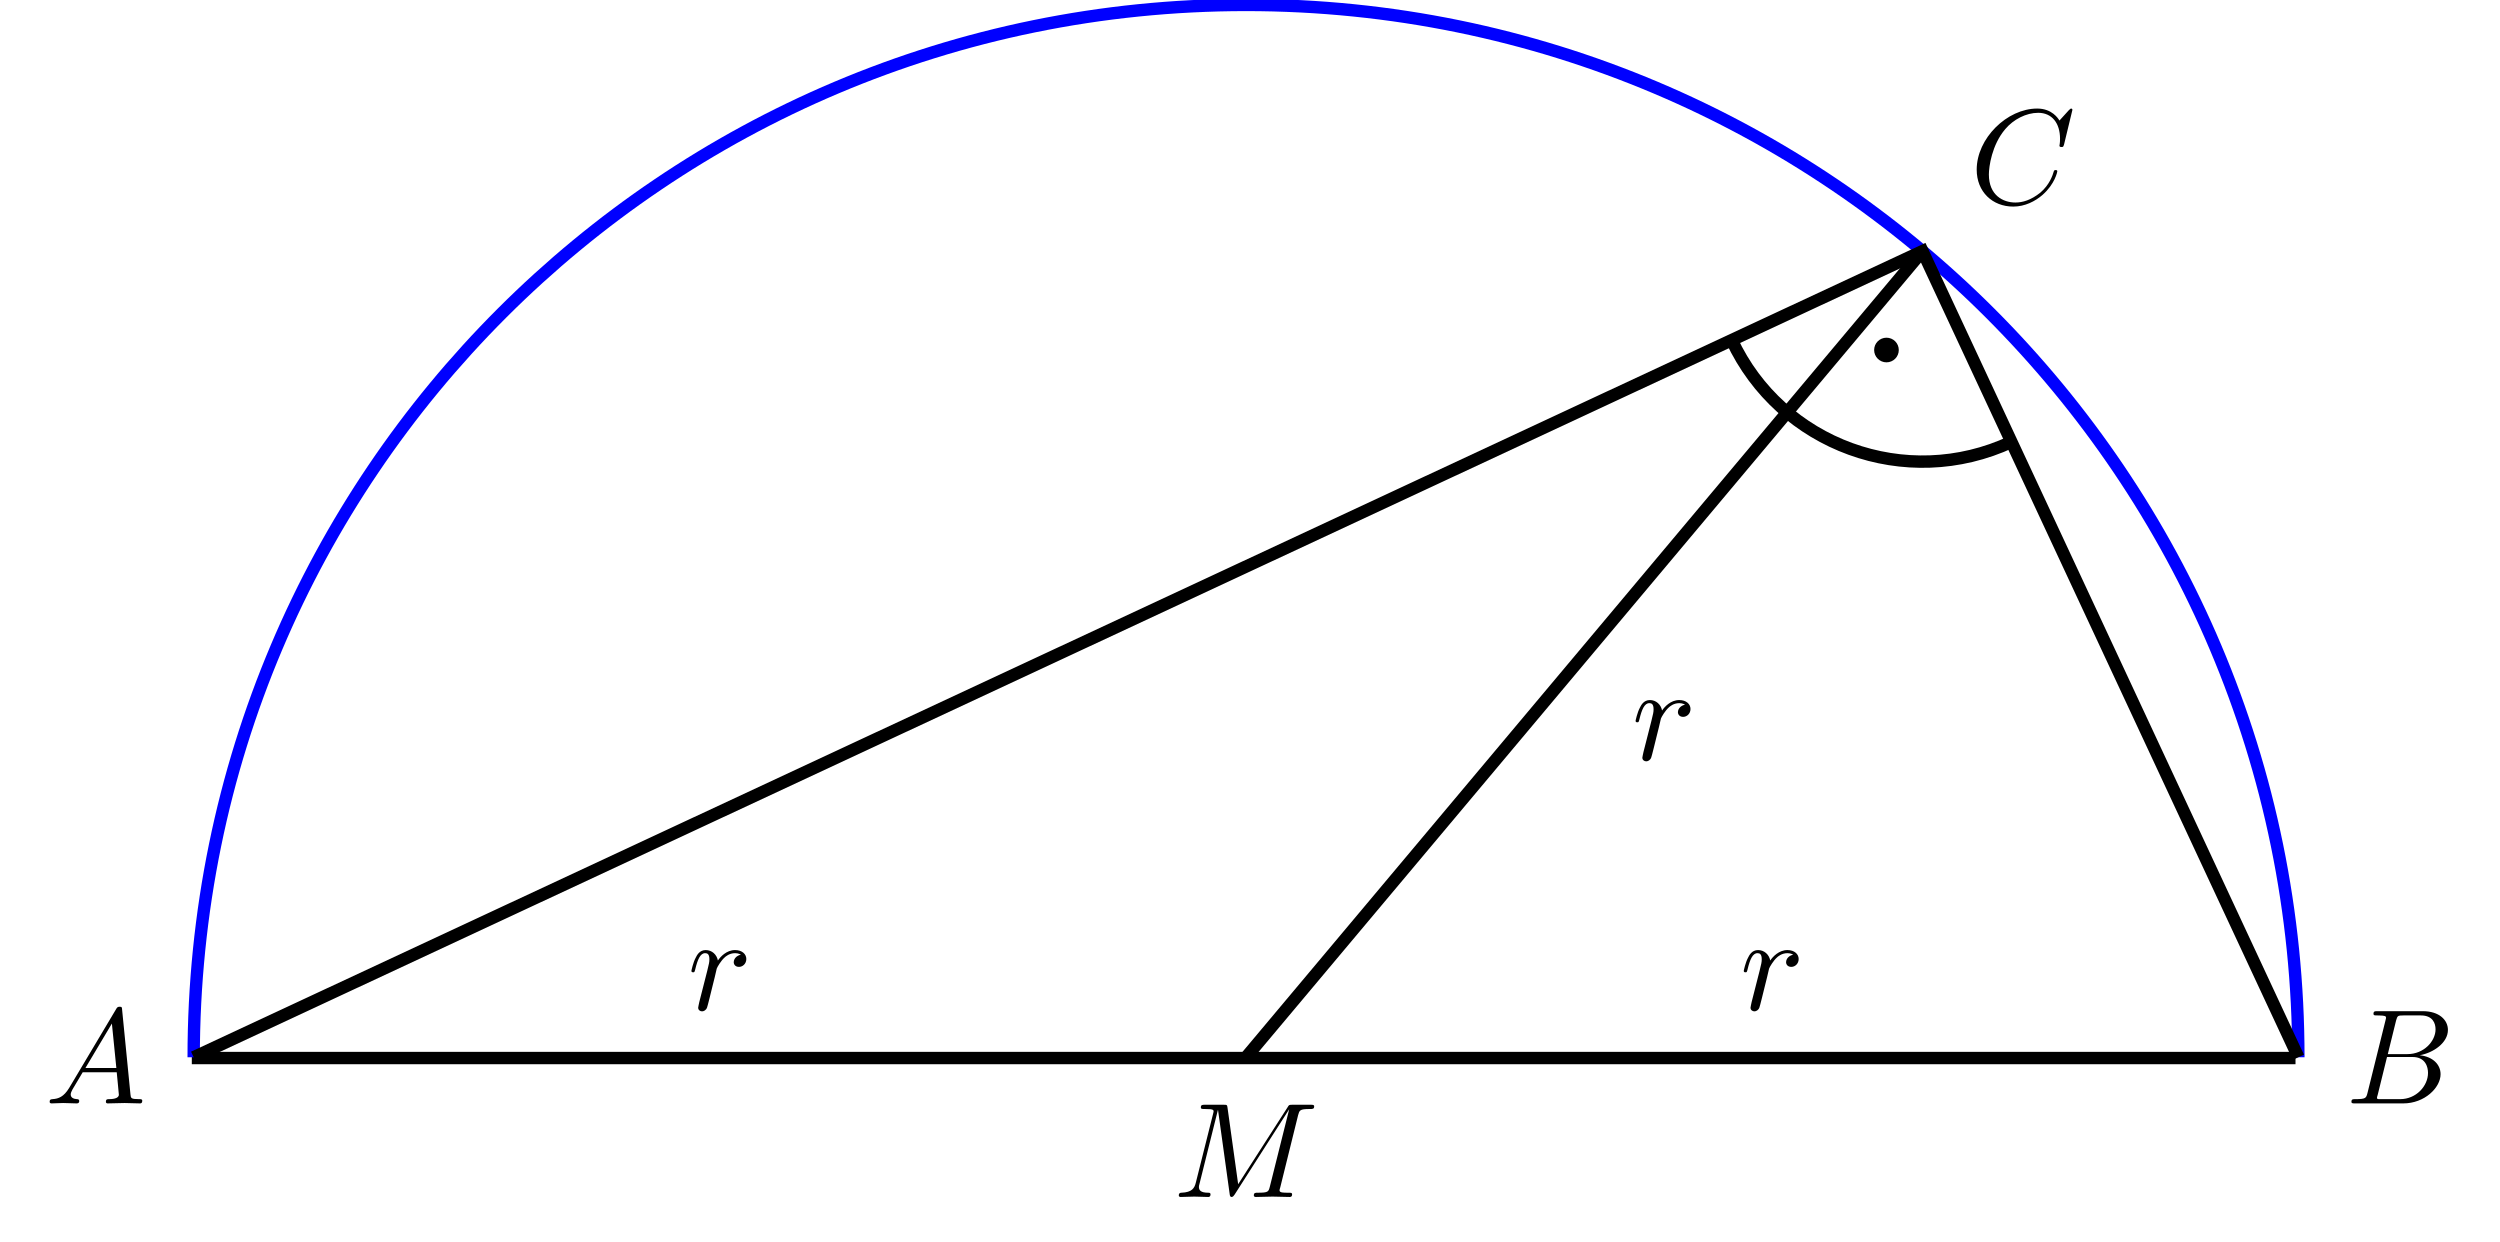
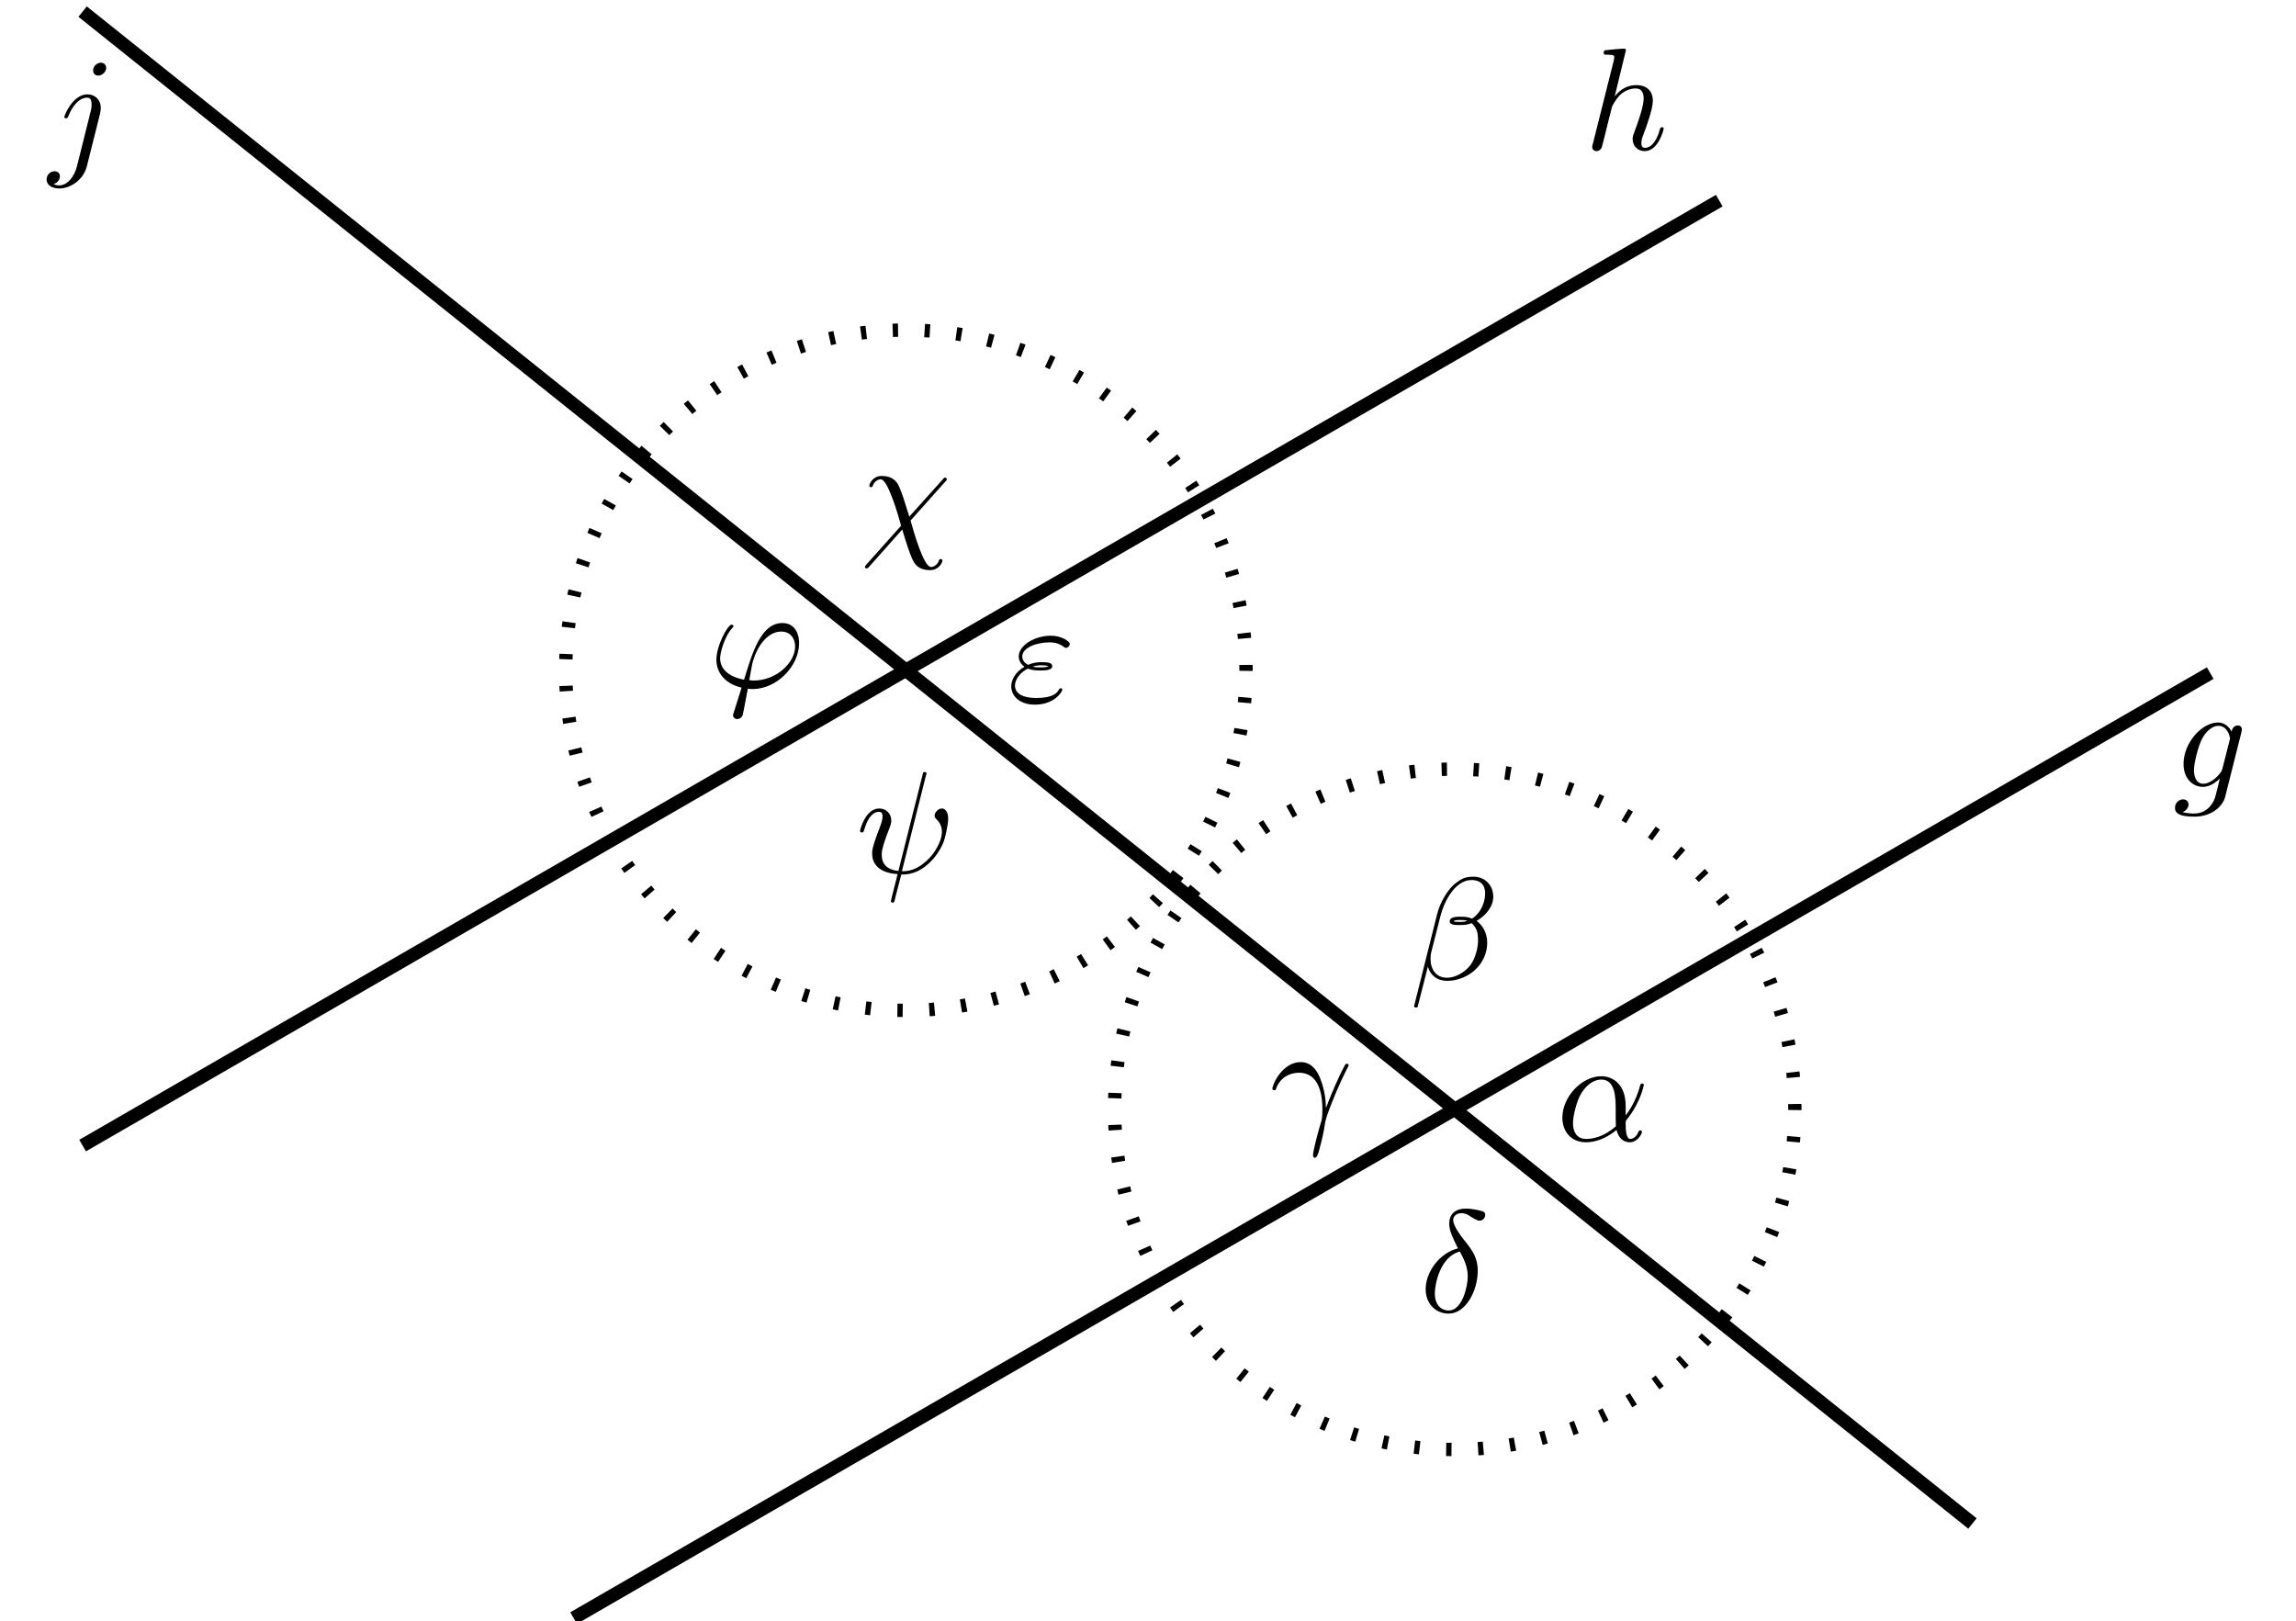
- <svg xmlns="http://www.w3.org/2000/svg" xmlns:xlink="http://www.w3.org/1999/xlink" width="202.025pt" height="100.364pt" viewBox="0 0 202.025 100.364" version="1.1">
+ <svg xmlns="http://www.w3.org/2000/svg" xmlns:xlink="http://www.w3.org/1999/xlink" width="172.195pt" height="121.545pt" viewBox="0 0 172.195 121.545" version="1.1">
  <defs>
    <g>
      <symbol overflow="visible" id="glyph0-0">
        <path style="stroke:none;" d="" />
      </symbol>
      <symbol overflow="visible" id="glyph0-1">
-         <path style="stroke:none;" d="M 10.094 -6.609 C 10.203 -7 10.219 -7.109 11.031 -7.109 C 11.281 -7.109 11.391 -7.109 11.391 -7.328 C 11.391 -7.453 11.281 -7.453 11.094 -7.453 L 9.656 -7.453 C 9.375 -7.453 9.359 -7.453 9.234 -7.234 L 5.25 -1.031 L 4.391 -7.203 C 4.359 -7.453 4.344 -7.453 4.062 -7.453 L 2.562 -7.453 C 2.359 -7.453 2.234 -7.453 2.234 -7.234 C 2.234 -7.109 2.328 -7.109 2.547 -7.109 C 2.688 -7.109 2.891 -7.094 3.016 -7.094 C 3.203 -7.062 3.266 -7.031 3.266 -6.922 C 3.266 -6.875 3.25 -6.844 3.219 -6.703 L 1.828 -1.156 C 1.719 -0.719 1.531 -0.375 0.656 -0.344 C 0.594 -0.344 0.453 -0.328 0.453 -0.125 C 0.453 -0.031 0.531 0 0.609 0 C 0.953 0 1.344 -0.031 1.703 -0.031 C 2.078 -0.031 2.469 0 2.828 0 C 2.875 0 3.016 0 3.016 -0.219 C 3.016 -0.344 2.906 -0.344 2.828 -0.344 C 2.203 -0.344 2.078 -0.562 2.078 -0.812 C 2.078 -0.891 2.094 -0.953 2.125 -1.062 L 3.609 -7.016 L 3.625 -7.016 L 4.562 -0.25 C 4.578 -0.125 4.594 0 4.719 0 C 4.844 0 4.906 -0.125 4.969 -0.203 L 9.375 -7.094 L 7.812 -0.844 C 7.703 -0.422 7.688 -0.344 6.828 -0.344 C 6.641 -0.344 6.516 -0.344 6.516 -0.125 C 6.516 0 6.656 0 6.688 0 C 6.984 0 7.734 -0.031 8.031 -0.031 C 8.484 -0.031 8.953 0 9.406 0 C 9.469 0 9.609 0 9.609 -0.219 C 9.609 -0.344 9.516 -0.344 9.297 -0.344 C 8.906 -0.344 8.594 -0.344 8.594 -0.531 C 8.594 -0.578 8.594 -0.594 8.656 -0.797 Z " />
+         <path style="stroke:none;" d="M 5.141 -4.109 C 5.141 -4.172 5.172 -4.234 5.172 -4.312 C 5.172 -4.5 5.031 -4.609 4.859 -4.609 C 4.75 -4.609 4.453 -4.531 4.406 -4.141 C 4.203 -4.531 3.828 -4.828 3.391 -4.828 C 2.156 -4.828 0.797 -3.297 0.797 -1.719 C 0.797 -0.641 1.469 0 2.25 0 C 2.891 0 3.406 -0.516 3.516 -0.625 C 3.297 0.344 3.156 0.797 3.156 0.812 C 3.125 0.922 2.75 2 1.594 2 C 1.391 2 1.031 1.984 0.719 1.891 C 1.047 1.781 1.172 1.5 1.172 1.312 C 1.172 1.141 1.047 0.938 0.75 0.938 C 0.516 0.938 0.156 1.141 0.156 1.578 C 0.156 2.016 0.562 2.234 1.609 2.234 C 2.984 2.234 3.766 1.391 3.922 0.734 Z M 3.719 -1.391 C 3.656 -1.109 3.406 -0.844 3.156 -0.625 C 2.938 -0.438 2.594 -0.234 2.281 -0.234 C 1.734 -0.234 1.578 -0.812 1.578 -1.25 C 1.578 -1.766 1.891 -3.047 2.188 -3.609 C 2.469 -4.141 2.938 -4.578 3.406 -4.578 C 4.125 -4.578 4.281 -3.703 4.281 -3.641 C 4.281 -3.594 4.25 -3.516 4.25 -3.484 Z " />
      </symbol>
      <symbol overflow="visible" id="glyph0-2">
-         <path style="stroke:none;" d="M 0.953 -0.641 C 0.922 -0.484 0.859 -0.234 0.859 -0.172 C 0.859 0.016 1.016 0.125 1.172 0.125 C 1.312 0.125 1.5 0.031 1.578 -0.188 C 1.609 -0.234 1.969 -1.719 2.016 -1.906 C 2.109 -2.266 2.297 -3.031 2.359 -3.328 C 2.406 -3.469 2.719 -3.984 2.984 -4.219 C 3.062 -4.297 3.375 -4.578 3.844 -4.578 C 4.141 -4.578 4.297 -4.453 4.312 -4.453 C 3.984 -4.391 3.734 -4.141 3.734 -3.844 C 3.734 -3.672 3.859 -3.469 4.156 -3.469 C 4.453 -3.469 4.75 -3.719 4.75 -4.109 C 4.75 -4.5 4.406 -4.828 3.844 -4.828 C 3.141 -4.828 2.656 -4.281 2.453 -3.984 C 2.359 -4.469 1.969 -4.828 1.469 -4.828 C 0.953 -4.828 0.75 -4.391 0.656 -4.203 C 0.453 -3.828 0.312 -3.172 0.312 -3.141 C 0.312 -3.031 0.422 -3.031 0.453 -3.031 C 0.562 -3.031 0.562 -3.047 0.625 -3.281 C 0.812 -4.062 1.031 -4.578 1.422 -4.578 C 1.609 -4.578 1.766 -4.5 1.766 -4.078 C 1.766 -3.844 1.734 -3.734 1.594 -3.156 Z " />
+         <path style="stroke:none;" d="M 3.125 -7.453 C 3.125 -7.453 3.125 -7.562 2.984 -7.562 C 2.734 -7.562 1.938 -7.484 1.656 -7.453 C 1.578 -7.453 1.453 -7.438 1.453 -7.234 C 1.453 -7.109 1.547 -7.109 1.719 -7.109 C 2.234 -7.109 2.25 -7.031 2.25 -6.922 L 2.219 -6.703 L 0.641 -0.422 C 0.594 -0.266 0.594 -0.25 0.594 -0.188 C 0.594 0.062 0.812 0.125 0.922 0.125 C 1.094 0.125 1.266 -0.016 1.312 -0.156 L 1.531 -1 L 1.766 -1.969 C 1.828 -2.219 1.891 -2.453 1.953 -2.703 C 1.969 -2.766 2.062 -3.125 2.078 -3.203 C 2.109 -3.297 2.438 -3.906 2.812 -4.203 C 3.047 -4.375 3.391 -4.578 3.859 -4.578 C 4.328 -4.578 4.453 -4.203 4.453 -3.812 C 4.453 -3.234 4.031 -2.047 3.781 -1.375 C 3.688 -1.125 3.625 -1 3.625 -0.781 C 3.625 -0.266 4.016 0.125 4.531 0.125 C 5.547 0.125 5.953 -1.469 5.953 -1.562 C 5.953 -1.672 5.859 -1.672 5.828 -1.672 C 5.719 -1.672 5.719 -1.641 5.656 -1.469 C 5.5 -0.891 5.141 -0.125 4.547 -0.125 C 4.359 -0.125 4.281 -0.234 4.281 -0.484 C 4.281 -0.75 4.391 -1.016 4.484 -1.25 C 4.656 -1.719 5.141 -3.016 5.141 -3.656 C 5.141 -4.359 4.719 -4.828 3.891 -4.828 C 3.203 -4.828 2.688 -4.484 2.281 -3.984 Z " />
      </symbol>
      <symbol overflow="visible" id="glyph0-3">
-         <path style="stroke:none;" d="M 1.953 -1.25 C 1.516 -0.531 1.094 -0.375 0.609 -0.344 C 0.484 -0.328 0.375 -0.328 0.375 -0.125 C 0.375 -0.047 0.438 0 0.531 0 C 0.812 0 1.156 -0.031 1.469 -0.031 C 1.828 -0.031 2.203 0 2.547 0 C 2.625 0 2.766 0 2.766 -0.203 C 2.766 -0.328 2.656 -0.344 2.578 -0.344 C 2.328 -0.359 2.078 -0.453 2.078 -0.719 C 2.078 -0.844 2.141 -0.969 2.219 -1.125 L 3.047 -2.516 L 5.797 -2.516 C 5.812 -2.297 5.969 -0.812 5.969 -0.703 C 5.969 -0.375 5.406 -0.344 5.188 -0.344 C 5.031 -0.344 4.922 -0.344 4.922 -0.125 C 4.922 0 5.047 0 5.078 0 C 5.516 0 5.984 -0.031 6.438 -0.031 C 6.703 -0.031 7.391 0 7.672 0 C 7.734 0 7.859 0 7.859 -0.219 C 7.859 -0.344 7.75 -0.344 7.609 -0.344 C 6.938 -0.344 6.938 -0.422 6.906 -0.734 L 6.234 -7.547 C 6.219 -7.766 6.219 -7.812 6.031 -7.812 C 5.859 -7.812 5.812 -7.734 5.75 -7.625 Z M 3.266 -2.859 L 5.406 -6.453 L 5.766 -2.859 Z " />
+         <path style="stroke:none;" d="M 4.328 -6.812 C 4.328 -7.031 4.172 -7.203 3.922 -7.203 C 3.672 -7.203 3.344 -6.953 3.344 -6.625 C 3.344 -6.406 3.484 -6.234 3.734 -6.234 C 4.031 -6.234 4.328 -6.516 4.328 -6.812 Z M 2.141 0.547 C 1.938 1.375 1.406 2 0.797 2 C 0.734 2 0.562 2 0.375 1.891 C 0.703 1.828 0.859 1.531 0.859 1.312 C 0.859 1.141 0.734 0.938 0.453 0.938 C 0.172 0.938 -0.141 1.172 -0.141 1.562 C -0.141 2 0.297 2.234 0.812 2.234 C 1.578 2.234 2.594 1.656 2.875 0.578 L 3.875 -3.406 C 3.922 -3.625 3.922 -3.781 3.922 -3.812 C 3.922 -4.438 3.469 -4.828 2.922 -4.828 C 1.812 -4.828 1.188 -3.234 1.188 -3.141 C 1.188 -3.031 1.297 -3.031 1.312 -3.031 C 1.422 -3.031 1.422 -3.047 1.516 -3.25 C 1.781 -3.922 2.297 -4.578 2.891 -4.578 C 3.047 -4.578 3.234 -4.531 3.234 -4.078 C 3.234 -3.828 3.203 -3.703 3.156 -3.516 Z " />
      </symbol>
      <symbol overflow="visible" id="glyph0-4">
-         <path style="stroke:none;" d="M 1.75 -0.844 C 1.641 -0.422 1.609 -0.344 0.75 -0.344 C 0.562 -0.344 0.453 -0.344 0.453 -0.125 C 0.453 0 0.562 0 0.75 0 L 4.641 0 C 6.375 0 7.656 -1.281 7.656 -2.359 C 7.656 -3.141 7.031 -3.781 5.969 -3.891 C 7.094 -4.094 8.25 -4.906 8.25 -5.938 C 8.25 -6.75 7.531 -7.453 6.219 -7.453 L 2.547 -7.453 C 2.344 -7.453 2.234 -7.453 2.234 -7.234 C 2.234 -7.109 2.328 -7.109 2.547 -7.109 C 2.562 -7.109 2.766 -7.109 2.953 -7.094 C 3.156 -7.062 3.25 -7.062 3.25 -6.922 C 3.25 -6.875 3.234 -6.844 3.203 -6.703 Z M 3.391 -3.984 L 4.062 -6.703 C 4.172 -7.078 4.188 -7.109 4.656 -7.109 L 6.062 -7.109 C 7.031 -7.109 7.25 -6.469 7.25 -5.984 C 7.25 -5.031 6.312 -3.984 4.984 -3.984 Z M 2.906 -0.344 C 2.75 -0.344 2.719 -0.344 2.656 -0.344 C 2.547 -0.359 2.516 -0.375 2.516 -0.453 C 2.516 -0.484 2.516 -0.516 2.578 -0.703 L 3.328 -3.75 L 5.391 -3.75 C 6.438 -3.75 6.641 -2.938 6.641 -2.469 C 6.641 -1.391 5.672 -0.344 4.391 -0.344 Z " />
+         <path style="stroke:none;" d="M 5.203 -2.578 C 5.203 -4.281 4.188 -4.828 3.375 -4.828 C 1.891 -4.828 0.453 -3.266 0.453 -1.719 C 0.453 -0.703 1.094 0.125 2.219 0.125 C 2.906 0.125 3.688 -0.125 4.516 -0.797 C 4.656 -0.219 5.016 0.125 5.5 0.125 C 6.078 0.125 6.422 -0.484 6.422 -0.656 C 6.422 -0.734 6.359 -0.766 6.297 -0.766 C 6.219 -0.766 6.188 -0.734 6.156 -0.656 C 5.953 -0.125 5.562 -0.125 5.547 -0.125 C 5.203 -0.125 5.203 -0.969 5.203 -1.234 C 5.203 -1.469 5.203 -1.484 5.312 -1.609 C 6.344 -2.906 6.562 -4.172 6.562 -4.172 C 6.562 -4.203 6.547 -4.281 6.438 -4.281 C 6.328 -4.281 6.328 -4.25 6.266 -4.062 C 6.078 -3.375 5.719 -2.547 5.203 -1.891 Z M 4.469 -1.078 C 3.516 -0.234 2.672 -0.125 2.234 -0.125 C 1.578 -0.125 1.25 -0.609 1.25 -1.312 C 1.25 -1.844 1.531 -3.016 1.891 -3.578 C 2.406 -4.375 2.984 -4.578 3.375 -4.578 C 4.453 -4.578 4.453 -3.156 4.453 -2.297 C 4.453 -1.891 4.453 -1.266 4.469 -1.078 Z " />
      </symbol>
      <symbol overflow="visible" id="glyph0-5">
-         <path style="stroke:none;" d="M 8.281 -7.578 C 8.281 -7.609 8.266 -7.688 8.172 -7.688 C 8.141 -7.688 8.125 -7.672 8 -7.562 L 7.234 -6.719 C 7.141 -6.875 6.641 -7.688 5.438 -7.688 C 3 -7.688 0.547 -5.281 0.547 -2.75 C 0.547 -0.953 1.828 0.234 3.5 0.234 C 4.453 0.234 5.281 -0.203 5.859 -0.703 C 6.875 -1.594 7.062 -2.578 7.062 -2.625 C 7.062 -2.719 6.953 -2.719 6.922 -2.719 C 6.859 -2.719 6.812 -2.703 6.781 -2.625 C 6.688 -2.297 6.438 -1.531 5.688 -0.891 C 4.922 -0.281 4.25 -0.094 3.672 -0.094 C 2.688 -0.094 1.531 -0.672 1.531 -2.359 C 1.531 -2.984 1.766 -4.75 2.859 -6.031 C 3.516 -6.812 4.547 -7.344 5.516 -7.344 C 6.625 -7.344 7.281 -6.516 7.281 -5.25 C 7.281 -4.812 7.234 -4.797 7.234 -4.688 C 7.234 -4.578 7.359 -4.578 7.406 -4.578 C 7.547 -4.578 7.547 -4.609 7.609 -4.797 Z " />
+         <path style="stroke:none;" d="M 6.266 -6.203 C 6.266 -7.031 5.672 -7.703 4.781 -7.703 C 4.156 -7.703 3.844 -7.531 3.469 -7.234 C 2.875 -6.812 2.266 -5.75 2.062 -4.922 L 0.328 2 C 0.312 2.047 0.375 2.109 0.453 2.109 C 0.547 2.109 0.578 2.094 0.594 2.062 L 1.359 -0.953 C 1.562 -0.297 2.047 0.109 2.828 0.109 C 3.625 0.109 4.453 -0.266 4.938 -0.75 C 5.469 -1.25 5.812 -1.953 5.812 -2.766 C 5.812 -3.547 5.406 -4.109 5.016 -4.391 C 5.656 -4.75 6.266 -5.422 6.266 -6.203 Z M 4.312 -4.391 C 4.172 -4.344 4.047 -4.312 3.781 -4.312 C 3.625 -4.312 3.406 -4.312 3.297 -4.359 C 3.328 -4.469 3.719 -4.453 3.844 -4.453 C 4.062 -4.453 4.172 -4.453 4.312 -4.391 Z M 5.656 -6.453 C 5.656 -5.688 5.25 -4.906 4.672 -4.562 C 4.391 -4.672 4.172 -4.703 3.844 -4.703 C 3.609 -4.703 3 -4.719 3 -4.359 C 2.984 -4.047 3.562 -4.078 3.75 -4.078 C 4.156 -4.078 4.312 -4.094 4.641 -4.219 C 5.062 -3.828 5.109 -3.484 5.125 -2.984 C 5.141 -2.359 4.891 -1.531 4.578 -1.109 C 4.156 -0.531 3.422 -0.125 2.797 -0.125 C 1.969 -0.125 1.562 -0.766 1.562 -1.531 C 1.562 -1.641 1.562 -1.812 1.609 -2.016 L 2.312 -4.781 C 2.547 -5.719 3.344 -7.453 4.641 -7.453 C 5.281 -7.453 5.656 -7.109 5.656 -6.453 Z " />
+       </symbol>
+       <symbol overflow="visible" id="glyph0-6">
+         <path style="stroke:none;" d="M 0.453 -2.766 C 0.875 -4.031 2.062 -4.031 2.188 -4.031 C 3.828 -4.031 3.953 -2.125 3.953 -1.266 C 3.953 -0.594 3.891 -0.422 3.812 -0.203 C 3.578 0.594 3.25 1.859 3.25 2.156 C 3.25 2.266 3.297 2.344 3.391 2.344 C 3.531 2.344 3.625 2.109 3.734 1.688 C 3.984 0.781 4.094 0.156 4.141 -0.188 C 4.172 -0.328 4.188 -0.469 4.234 -0.609 C 4.578 -1.688 5.281 -3.312 5.719 -4.172 C 5.797 -4.312 5.922 -4.547 5.922 -4.594 C 5.922 -4.703 5.812 -4.703 5.797 -4.703 C 5.766 -4.703 5.688 -4.703 5.656 -4.625 C 5.094 -3.594 4.656 -2.5 4.219 -1.391 C 4.203 -1.734 4.203 -2.562 3.781 -3.625 C 3.516 -4.281 3.078 -4.828 2.328 -4.828 C 0.953 -4.828 0.203 -3.156 0.203 -2.828 C 0.203 -2.719 0.297 -2.719 0.406 -2.719 Z " />
+       </symbol>
+       <symbol overflow="visible" id="glyph0-7">
+         <path style="stroke:none;" d="M 2.875 -4.766 C 1.516 -4.438 0.453 -3.016 0.453 -1.703 C 0.453 -0.656 1.156 0.125 2.188 0.125 C 3.453 0.125 4.359 -1.578 4.359 -3.094 C 4.359 -4.078 3.922 -4.625 3.562 -5.109 C 3.156 -5.609 2.516 -6.422 2.516 -6.906 C 2.516 -7.141 2.734 -7.406 3.125 -7.406 C 3.453 -7.406 3.672 -7.266 3.891 -7.109 C 4.109 -6.984 4.328 -6.844 4.5 -6.844 C 4.766 -6.844 4.922 -7.094 4.922 -7.281 C 4.922 -7.516 4.75 -7.547 4.359 -7.641 C 3.797 -7.75 3.641 -7.75 3.469 -7.75 C 2.625 -7.75 2.219 -7.281 2.219 -6.625 C 2.219 -6.047 2.547 -5.438 2.875 -4.766 Z M 3.016 -4.531 C 3.281 -4.031 3.609 -3.438 3.609 -2.656 C 3.609 -1.938 3.203 -0.109 2.188 -0.109 C 1.578 -0.109 1.141 -0.562 1.141 -1.391 C 1.141 -2.078 1.531 -4.141 3.016 -4.531 Z " />
+       </symbol>
+       <symbol overflow="visible" id="glyph0-8">
+         <path style="stroke:none;" d="M 1.531 -2.469 C 1.891 -2.328 2.219 -2.328 2.469 -2.328 C 2.766 -2.328 3.359 -2.328 3.359 -2.656 C 3.359 -2.922 2.984 -2.953 2.562 -2.953 C 2.328 -2.953 1.953 -2.938 1.547 -2.75 C 1.297 -2.875 1.109 -3.094 1.109 -3.375 C 1.109 -4.047 2.188 -4.438 3.156 -4.438 C 3.344 -4.438 3.734 -4.438 4.172 -4.141 C 4.281 -4.047 4.312 -4.031 4.391 -4.031 C 4.531 -4.031 4.672 -4.172 4.672 -4.312 C 4.672 -4.531 4.016 -4.938 3.266 -4.938 C 2.016 -4.938 0.844 -4.203 0.844 -3.375 C 0.844 -2.906 1.234 -2.641 1.281 -2.609 C 0.625 -2.25 0.281 -1.641 0.281 -1.141 C 0.281 -0.422 0.906 0.234 2.062 0.234 C 3.5 0.234 4.109 -0.719 4.109 -0.891 C 4.109 -0.953 4.062 -1 3.984 -1 C 3.938 -1 3.906 -0.953 3.875 -0.922 C 3.734 -0.672 3.469 -0.266 2.156 -0.266 C 1.5 -0.266 0.562 -0.422 0.562 -1.203 C 0.562 -1.578 0.875 -2.156 1.531 -2.469 Z M 1.891 -2.625 C 2.156 -2.703 2.375 -2.719 2.562 -2.719 C 2.828 -2.719 2.875 -2.703 3.078 -2.656 C 2.906 -2.578 2.891 -2.562 2.469 -2.562 C 2.234 -2.562 2.109 -2.562 1.891 -2.625 Z " />
+       </symbol>
+       <symbol overflow="visible" id="glyph0-9">
+         <path style="stroke:none;" d="M 6.359 -4.391 C 6.484 -4.516 6.484 -4.531 6.484 -4.562 C 6.484 -4.641 6.438 -4.703 6.344 -4.703 C 6.281 -4.703 6.234 -4.641 6.172 -4.562 L 3.672 -1.781 C 3.234 -3.172 3.156 -3.453 2.906 -4.031 C 2.781 -4.281 2.547 -4.828 1.578 -4.828 C 0.953 -4.828 0.672 -4.25 0.672 -4.094 C 0.672 -4.094 0.672 -3.984 0.797 -3.984 C 0.891 -3.984 0.922 -4.062 0.938 -4.109 C 1.094 -4.531 1.453 -4.578 1.516 -4.578 C 1.844 -4.578 2.172 -3.75 2.359 -3.266 C 2.703 -2.406 3.047 -1.141 3.047 -1.109 C 3.047 -1.094 3.047 -1.078 2.969 -1 L 0.453 1.812 C 0.344 1.938 0.344 1.953 0.344 1.984 C 0.344 2.047 0.406 2.109 0.469 2.109 C 0.547 2.109 0.594 2.047 0.641 2 L 3.141 -0.812 C 3.484 0.328 3.625 0.75 3.875 1.359 C 4.031 1.688 4.266 2.234 5.234 2.234 C 5.875 2.234 6.156 1.672 6.156 1.531 C 6.156 1.469 6.141 1.406 6.031 1.406 C 5.922 1.406 5.906 1.453 5.875 1.562 C 5.781 1.828 5.5 2 5.297 2 C 4.75 2 4 -0.641 3.766 -1.484 Z " />
+       </symbol>
+       <symbol overflow="visible" id="glyph0-10">
+         <path style="stroke:none;" d="M 1.859 1.859 C 1.812 2 1.797 2.016 1.797 2.078 C 1.797 2.312 2 2.375 2.109 2.375 C 2.172 2.375 2.406 2.344 2.516 2.094 C 2.547 2 2.609 1.641 2.906 0.094 C 3 0.109 3.078 0.125 3.266 0.125 C 5.078 0.125 6.75 -1.594 6.75 -3.312 C 6.75 -4.172 6.328 -4.828 5.5 -4.828 C 3.922 -4.828 3.266 -2.703 2.625 -0.578 C 1.438 -0.797 0.828 -1.406 0.828 -2.188 C 0.828 -2.5 1.078 -3.703 1.734 -4.453 C 1.828 -4.547 1.828 -4.562 1.828 -4.594 C 1.828 -4.641 1.797 -4.703 1.688 -4.703 C 1.391 -4.703 0.547 -3.125 0.547 -2.078 C 0.547 -1.047 1.266 -0.25 2.438 0.016 Z M 3.359 -0.516 C 3.266 -0.516 3.25 -0.516 3.156 -0.531 C 3.031 -0.531 3.016 -0.531 3.016 -0.562 C 3.016 -0.594 3.203 -1.578 3.234 -1.75 C 3.578 -3.141 4.422 -4.188 5.406 -4.188 C 6.156 -4.188 6.453 -3.594 6.453 -3.078 C 6.453 -1.844 5.031 -0.516 3.359 -0.516 Z " />
+       </symbol>
+       <symbol overflow="visible" id="glyph0-11">
+         <path style="stroke:none;" d="M 5.25 -7.281 C 5.266 -7.328 5.297 -7.391 5.297 -7.453 C 5.297 -7.562 5.219 -7.562 5.156 -7.562 C 5.047 -7.562 5.031 -7.547 5 -7.344 L 3.188 -0.141 C 2.359 -0.234 1.938 -0.641 1.938 -1.359 C 1.938 -1.578 1.938 -1.859 2.531 -3.391 C 2.578 -3.516 2.656 -3.703 2.656 -3.922 C 2.656 -4.422 2.297 -4.828 1.75 -4.828 C 0.719 -4.828 0.312 -3.234 0.312 -3.141 C 0.312 -3.031 0.422 -3.031 0.453 -3.031 C 0.562 -3.031 0.562 -3.047 0.625 -3.234 C 0.922 -4.266 1.359 -4.578 1.719 -4.578 C 1.812 -4.578 2 -4.578 2 -4.234 C 2 -3.953 1.891 -3.672 1.75 -3.297 C 1.219 -1.922 1.219 -1.641 1.219 -1.453 C 1.219 -0.422 2.078 0.031 3.125 0.094 C 3.031 0.484 3.031 0.516 2.875 1.094 C 2.844 1.203 2.625 2.094 2.625 2.125 C 2.625 2.141 2.625 2.234 2.766 2.234 C 2.781 2.234 2.828 2.234 2.859 2.188 C 2.891 2.172 2.953 1.891 2.984 1.75 L 3.406 0.125 C 3.812 0.125 4.766 0.125 5.797 -1.047 C 6.234 -1.547 6.469 -2.031 6.594 -2.359 C 6.688 -2.625 6.922 -3.578 6.922 -4.062 C 6.922 -4.672 6.625 -4.828 6.453 -4.828 C 6.172 -4.828 5.906 -4.531 5.906 -4.297 C 5.906 -4.156 5.969 -4.094 6.062 -4 C 6.188 -3.875 6.453 -3.594 6.453 -3.078 C 6.453 -2.375 5.891 -1.484 5.5 -1.094 C 4.547 -0.125 3.844 -0.125 3.453 -0.125 Z " />
      </symbol>
    </g>
  </defs>
  <g id="surface1">
-     <path style="fill:none;stroke-width:1;stroke-linecap:butt;stroke-linejoin:miter;stroke:rgb(0%,0%,0%);stroke-opacity:1;stroke-miterlimit:10;" d="M -85.192 -0.062 L 84.808 -0.062 " transform="matrix(1,0,0,-1,100.692,85.438)" />
-     <path style="fill:none;stroke-width:1;stroke-linecap:butt;stroke-linejoin:miter;stroke:rgb(0%,0%,100%);stroke-opacity:1;stroke-miterlimit:10;" d="M 85.038 0.001 C 85.038 46.965 46.968 85.04 -0.001 85.04 C -46.965 85.04 -85.04 46.965 -85.04 0.001 " transform="matrix(1,0,0,-1,100.692,85.438)" />
-     <path style="fill:none;stroke-width:1;stroke-linecap:butt;stroke-linejoin:miter;stroke:rgb(0%,0%,0%);stroke-opacity:1;stroke-miterlimit:10;" d="M -85.04 0.001 L 54.663 65.145 L 85.038 0.001 " transform="matrix(1,0,0,-1,100.692,85.438)" />
-     <path style="fill:none;stroke-width:1;stroke-linecap:butt;stroke-linejoin:miter;stroke:rgb(0%,0%,0%);stroke-opacity:1;stroke-miterlimit:10;" d="M 61.851 49.731 C 53.339 45.758 43.218 49.442 39.249 57.958 " transform="matrix(1,0,0,-1,100.692,85.438)" />
-     <path style=" stroke:none;fill-rule:nonzero;fill:rgb(0%,0%,0%);fill-opacity:1;" d="M 153.441 28.285 C 153.441 27.734 152.996 27.289 152.445 27.289 C 151.898 27.289 151.449 27.734 151.449 28.285 C 151.449 28.836 151.898 29.281 152.445 29.281 C 152.996 29.281 153.441 28.836 153.441 28.285 Z " />
+     <path style="fill:none;stroke-width:1;stroke-linecap:butt;stroke-linejoin:miter;stroke:rgb(0%,0%,0%);stroke-opacity:1;stroke-dasharray:0.399,1.993;stroke-miterlimit:10;" d="M 128.419 59.411 C 128.419 73.504 116.997 84.926 102.908 84.926 C 88.818 84.926 77.396 73.504 77.396 59.411 C 77.396 45.321 88.818 33.899 102.908 33.899 C 116.997 33.899 128.419 45.321 128.419 59.411 Z M 87.255 92.34 C 87.255 106.43 75.833 117.852 61.743 117.852 C 47.654 117.852 36.232 106.43 36.232 92.34 C 36.232 78.251 47.654 66.829 61.743 66.829 C 75.833 66.829 87.255 78.251 87.255 92.34 Z " transform="matrix(1,0,0,-1,6.194,142.606)" />
+     <path style="fill:none;stroke-width:1;stroke-linecap:butt;stroke-linejoin:miter;stroke:rgb(0%,0%,0%);stroke-opacity:1;stroke-miterlimit:10;" d="M 36.826 21.258 L 159.568 92.126 M 0.001 56.692 L 122.747 127.559 M 141.736 28.348 L 0.001 141.735 " transform="matrix(1,0,0,-1,6.194,142.606)" />
    <g style="fill:rgb(0%,0%,0%);fill-opacity:1;">
-       <use xlink:href="#glyph0-1" x="94.806" y="96.728" />
+       <use xlink:href="#glyph0-1" x="162.964" y="59.012" />
    </g>
    <g style="fill:rgb(0%,0%,0%);fill-opacity:1;">
-       <use xlink:href="#glyph0-2" x="55.56" y="81.603" />
+       <use xlink:href="#glyph0-2" x="118.818" y="11.211" />
    </g>
    <g style="fill:rgb(0%,0%,0%);fill-opacity:1;">
-       <use xlink:href="#glyph0-2" x="140.6" y="81.603" />
-     </g>
-     <path style="fill:none;stroke-width:1;stroke-linecap:butt;stroke-linejoin:miter;stroke:rgb(0%,0%,0%);stroke-opacity:1;stroke-miterlimit:10;" d="M -0.001 0.001 L 54.663 65.145 " transform="matrix(1,0,0,-1,100.692,85.438)" />
-     <g style="fill:rgb(0%,0%,0%);fill-opacity:1;">
-       <use xlink:href="#glyph0-2" x="131.859" y="61.399" />
+       <use xlink:href="#glyph0-3" x="3.636" y="11.903" />
    </g>
    <g style="fill:rgb(0%,0%,0%);fill-opacity:1;">
-       <use xlink:href="#glyph0-3" x="3.636" y="89.166" />
+       <use xlink:href="#glyph0-4" x="116.72" y="85.542" />
    </g>
    <g style="fill:rgb(0%,0%,0%);fill-opacity:1;">
-       <use xlink:href="#glyph0-4" x="189.567" y="89.166" />
+       <use xlink:href="#glyph0-5" x="105.726" y="73.452" />
    </g>
    <g style="fill:rgb(0%,0%,0%);fill-opacity:1;">
-       <use xlink:href="#glyph0-5" x="159.19" y="16.46" />
+       <use xlink:href="#glyph0-6" x="95.224" y="84.482" />
+     </g>
+     <g style="fill:rgb(0%,0%,0%);fill-opacity:1;">
+       <use xlink:href="#glyph0-7" x="106.469" y="98.391" />
+     </g>
+     <g style="fill:rgb(0%,0%,0%);fill-opacity:1;">
+       <use xlink:href="#glyph0-8" x="75.559" y="52.613" />
+     </g>
+     <g style="fill:rgb(0%,0%,0%);fill-opacity:1;">
+       <use xlink:href="#glyph0-9" x="64.525" y="40.523" />
+     </g>
+     <g style="fill:rgb(0%,0%,0%);fill-opacity:1;">
+       <use xlink:href="#glyph0-10" x="53.18" y="51.553" />
+     </g>
+     <g style="fill:rgb(0%,0%,0%);fill-opacity:1;">
+       <use xlink:href="#glyph0-11" x="64.189" y="65.462" />
    </g>
  </g>
</svg>
